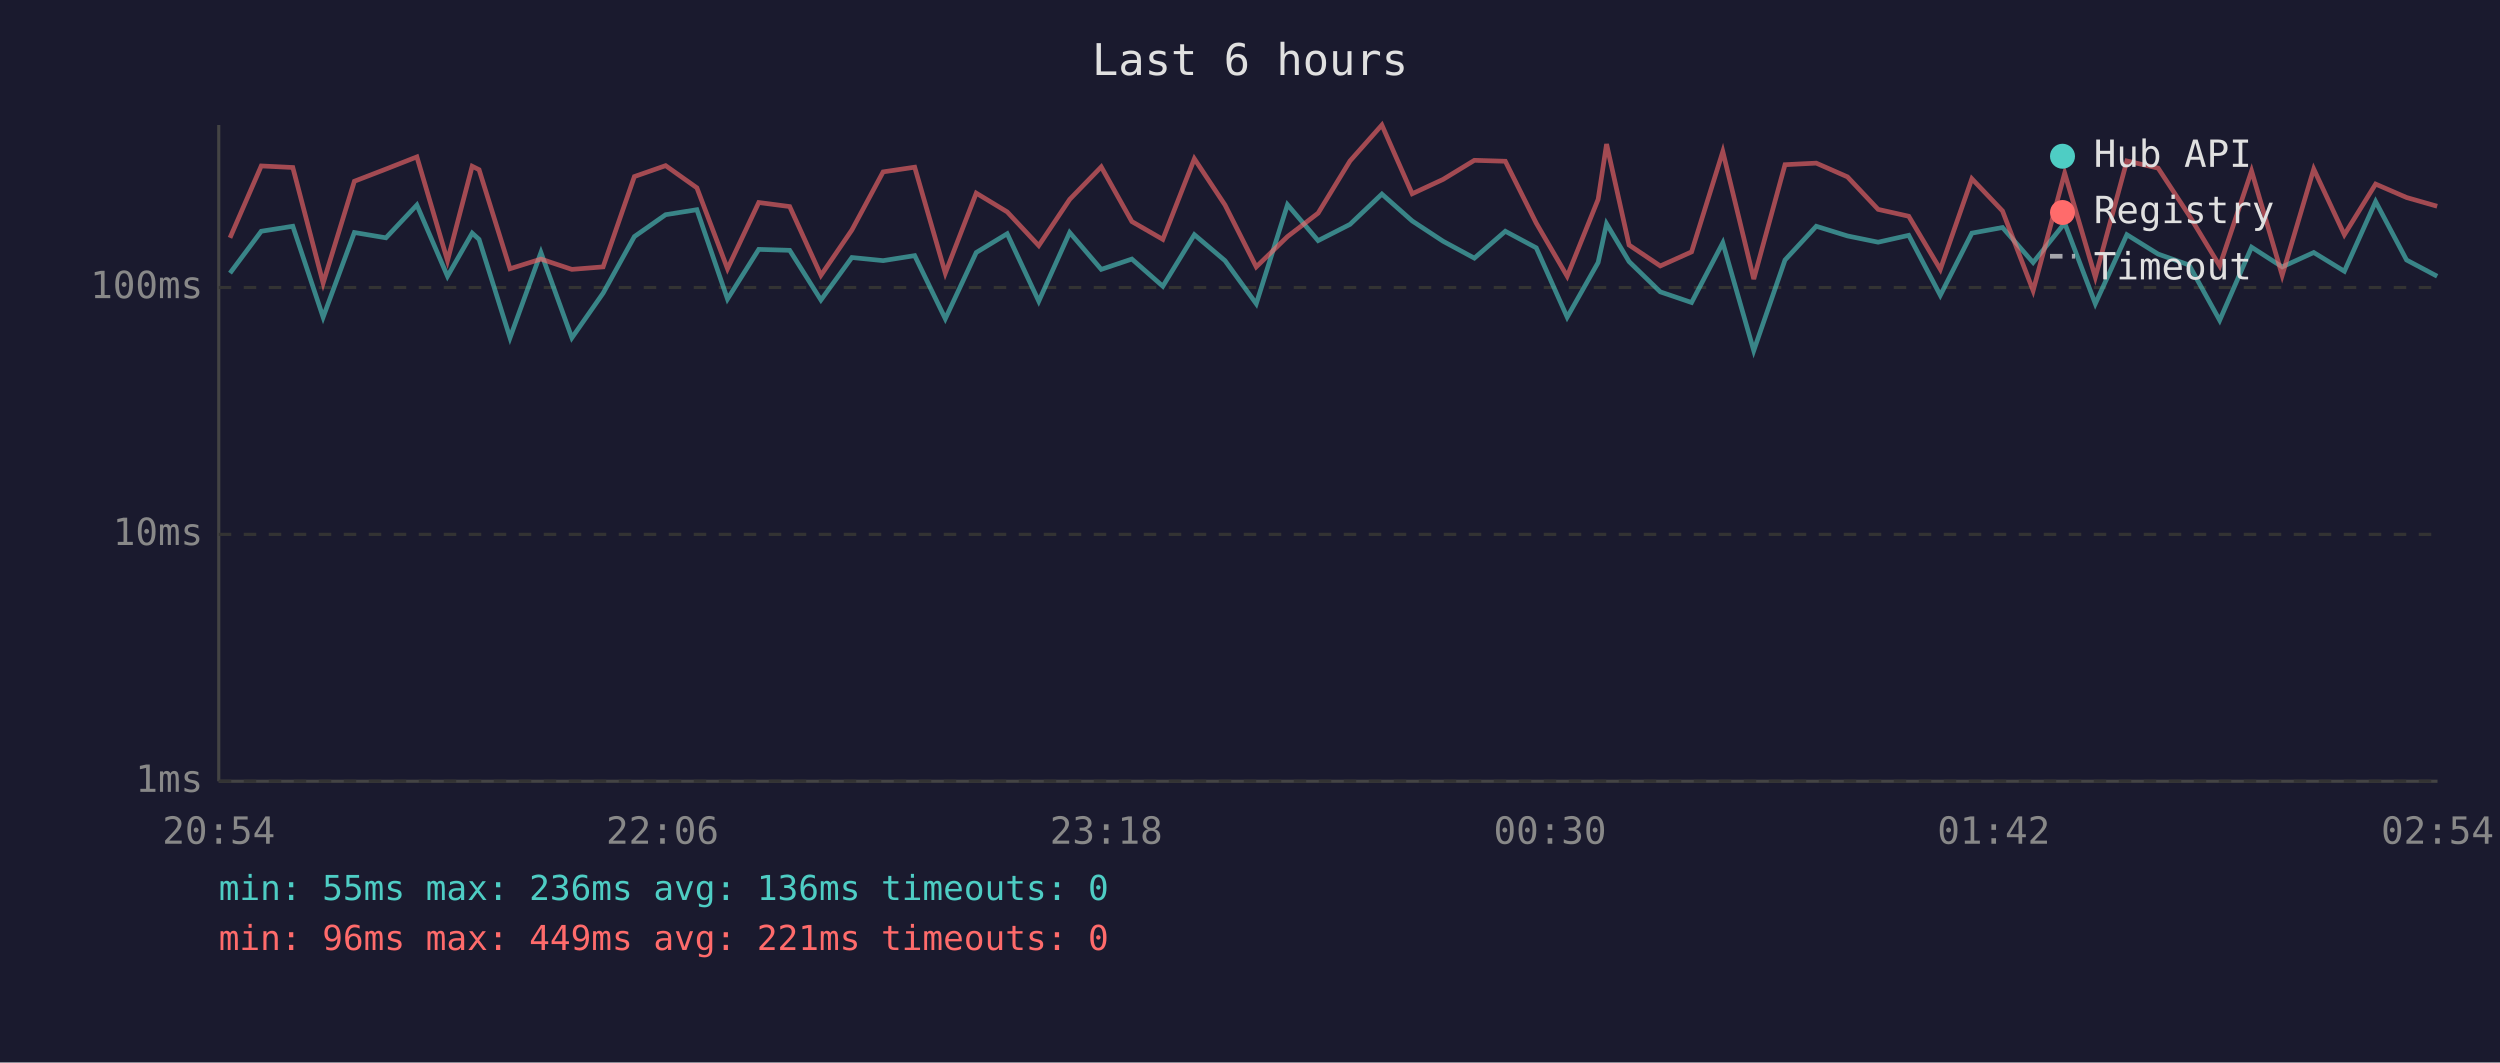
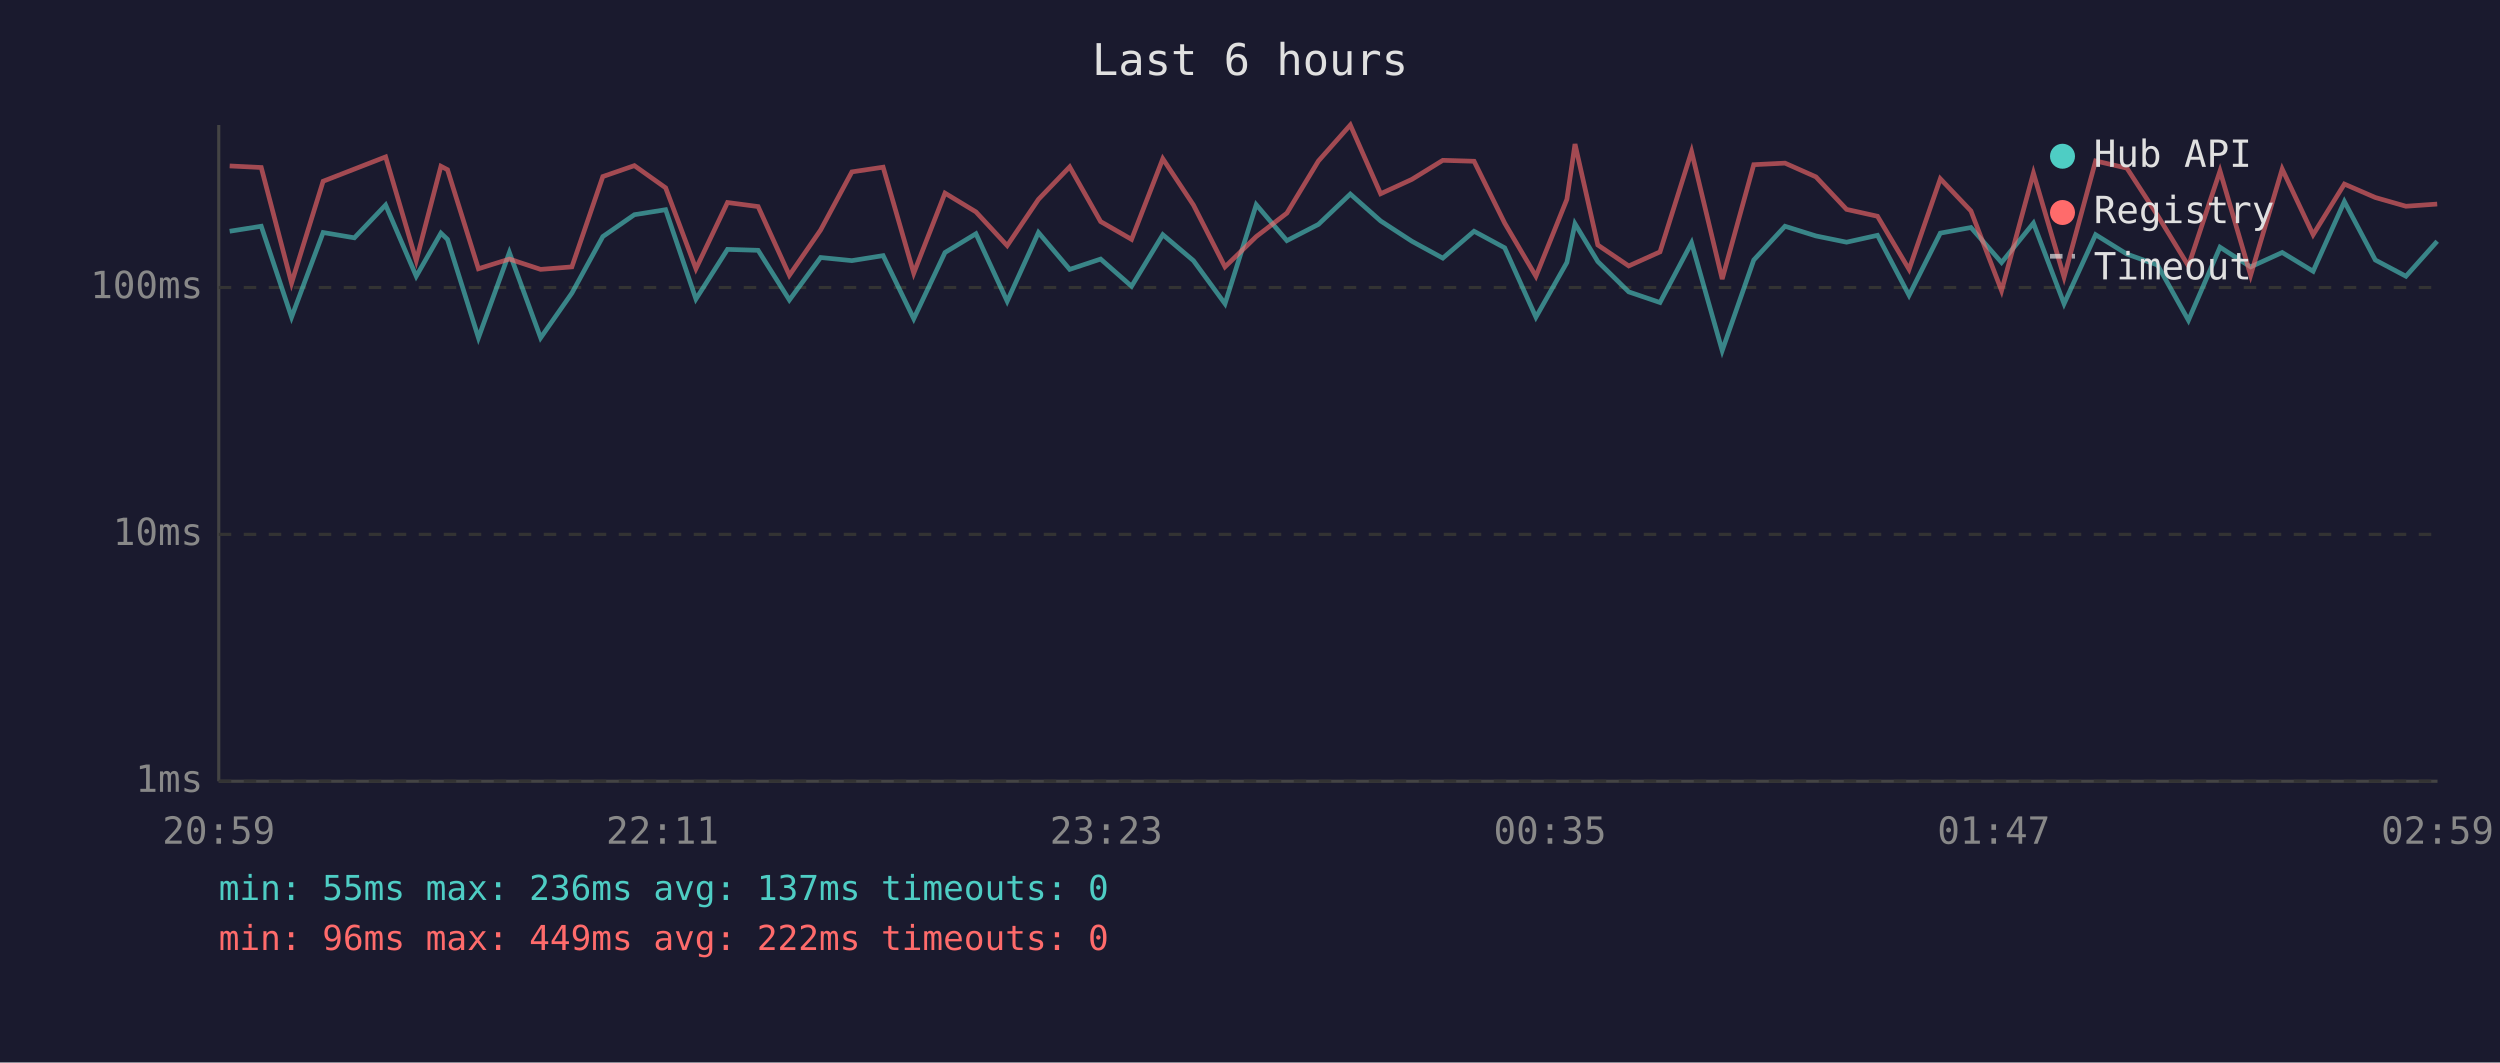
<svg xmlns="http://www.w3.org/2000/svg" viewBox="0 0 800 340" font-family="monospace" font-size="12">
  <rect width="800" height="340" fill="#1a1a2e" />
  <text x="400" y="24" fill="#e0e0e0" font-size="14" text-anchor="middle">Last 6 hours</text>
  <line x1="70" y1="40" x2="70" y2="250" stroke="#444" stroke-width="1" />
  <line x1="70" y1="250" x2="780" y2="250" stroke="#444" stroke-width="1" />
  <line x1="70" y1="250" x2="780" y2="250" stroke="#333" stroke-width="1" stroke-dasharray="4" />
  <text x="65" y="250" fill="#888" text-anchor="end" dominant-baseline="middle">1ms</text>
  <line x1="70" y1="171" x2="780" y2="171" stroke="#333" stroke-width="1" stroke-dasharray="4" />
  <text x="65" y="171" fill="#888" text-anchor="end" dominant-baseline="middle">10ms</text>
  <line x1="70" y1="92" x2="780" y2="92" stroke="#333" stroke-width="1" stroke-dasharray="4" />
  <text x="65" y="92" fill="#888" text-anchor="end" dominant-baseline="middle">100ms</text>
-   <text x="70" y="270" fill="#888" text-anchor="middle">20:54</text>
-   <text x="212" y="270" fill="#888" text-anchor="middle">22:06</text>
-   <text x="354" y="270" fill="#888" text-anchor="middle">23:18</text>
-   <text x="496" y="270" fill="#888" text-anchor="middle">00:30</text>
-   <text x="638" y="270" fill="#888" text-anchor="middle">01:42</text>
-   <text x="780" y="270" fill="#888" text-anchor="middle">02:54</text>
-   <polyline points="73.6,87.4 83.6,74.0 93.7,72.4 103.4,101.5 113.4,74.4 123.5,76.1 133.4,65.6 143.2,88.4 151.1,74.6 153.3,76.6 163.2,108.1 173.1,80.8 183.0,108.1 193.0,93.8 203.0,75.7 213.0,68.7 223.0,67.1 232.8,95.7 242.8,79.8 252.7,80.1 262.7,96.0 272.6,82.4 282.6,83.4 292.7,81.8 302.5,102.0 312.4,80.8 322.3,74.8 332.4,96.4 342.3,74.4 352.4,86.2 362.2,82.9 372.1,91.6 382.2,75.1 392.0,83.4 402.0,97.2 412.0,65.5 421.8,77.0 432.0,71.8 442.2,62.1 451.9,70.7 461.8,77.2 471.8,82.6 481.7,74.0 491.6,79.3 501.5,101.5 511.4,84.0 514.1,71.6 521.3,83.7 531.3,93.4 541.3,96.8 551.3,77.7 561.2,112.2 571.2,83.2 581.2,72.4 591.2,75.5 601.0,77.5 610.8,75.3 620.9,94.5 631.0,74.6 640.8,72.8 650.6,84.0 660.7,71.4 670.5,97.2 680.6,75.1 690.6,81.3 700.5,84.8 710.3,102.5 720.5,79.1 730.3,85.4 740.4,80.8 750.2,86.8 760.2,64.5 770.1,83.2 779.9,88.4" fill="none" stroke="#4ecdc4" stroke-width="1.5" opacity="0.6" />
-   <polyline points="73.6,76.1 83.6,53.1 93.7,53.6 103.4,90.6 113.4,58.0 123.5,54.1 133.4,50.2 143.2,83.4 151.1,53.2 153.3,54.3 163.2,86.0 173.1,82.9 183.0,86.2 193.0,85.4 203.0,56.5 213.0,53.0 223.0,60.1 232.8,86.0 242.8,64.8 252.7,66.1 262.7,88.1 272.6,73.6 282.6,55.0 292.7,53.5 302.5,87.4 312.4,61.8 322.3,67.8 332.4,78.6 342.3,63.8 352.4,53.4 362.2,70.9 372.1,76.6 382.2,50.8 392.0,65.6 402.0,85.4 412.0,75.7 421.8,68.2 432.0,51.5 442.2,40.0 451.9,62.0 461.8,57.4 471.8,51.3 481.7,51.6 491.6,71.4 501.5,88.4 511.4,63.8 514.1,46.1 521.3,78.4 531.3,85.1 541.3,80.6 551.3,48.5 561.2,89.3 571.2,52.7 581.2,52.2 591.2,56.6 601.0,67.0 610.8,69.2 620.9,86.2 631.0,57.2 640.8,67.5 650.6,93.0 660.7,55.4 670.5,88.7 680.6,51.5 690.6,53.8 700.5,68.9 710.3,85.1 720.5,54.7 730.3,88.1 740.4,54.1 750.2,75.1 760.2,58.9 770.1,63.2 779.9,66.0" fill="none" stroke="#ff6b6b" stroke-width="1.5" opacity="0.6" />
+   <text x="70" y="270" fill="#888" text-anchor="middle">20:59</text>
+   <text x="212" y="270" fill="#888" text-anchor="middle">22:11</text>
+   <text x="354" y="270" fill="#888" text-anchor="middle">23:23</text>
+   <text x="496" y="270" fill="#888" text-anchor="middle">00:35</text>
+   <text x="638" y="270" fill="#888" text-anchor="middle">01:47</text>
+   <text x="780" y="270" fill="#888" text-anchor="middle">02:59</text>
+   <polyline points="73.5,74.0 83.6,72.4 93.3,101.5 103.4,74.4 113.4,76.1 123.4,65.6 133.2,88.4 141.1,74.6 143.2,76.6 153.1,108.1 163.0,80.8 173.0,108.1 183.0,93.8 192.9,75.7 203.0,68.7 213.0,67.1 222.7,95.7 232.8,79.8 242.6,80.1 252.6,96.0 262.6,82.4 272.6,83.4 282.6,81.8 292.4,102.0 302.4,80.8 312.3,74.8 322.3,96.4 332.3,74.4 342.3,86.2 352.2,82.9 362.1,91.6 372.1,75.1 381.9,83.4 392.0,97.2 402.0,65.5 411.8,77.0 421.9,71.8 432.1,62.1 441.8,70.7 451.8,77.2 461.7,82.6 471.7,74.0 481.5,79.3 491.5,101.5 501.4,84.0 504.0,71.6 511.3,83.7 521.2,93.4 531.2,96.8 541.3,77.7 551.1,112.2 561.2,83.2 571.2,72.4 581.1,75.5 590.9,77.5 600.8,75.3 610.9,94.5 620.9,74.6 630.7,72.8 640.5,84.0 650.7,71.4 660.5,97.2 670.6,75.1 680.6,81.3 690.4,84.8 700.3,102.5 710.4,79.1 720.2,85.4 730.3,80.8 740.2,86.8 750.2,64.5 760.1,83.2 769.9,88.4 779.9,77.2" fill="none" stroke="#4ecdc4" stroke-width="1.5" opacity="0.6" />
+   <polyline points="73.5,53.1 83.6,53.6 93.3,90.6 103.4,58.0 113.4,54.1 123.4,50.2 133.2,83.4 141.1,53.2 143.2,54.3 153.1,86.0 163.0,82.9 173.0,86.2 183.0,85.4 192.9,56.5 203.0,53.0 213.0,60.1 222.7,86.0 232.8,64.8 242.6,66.1 252.6,88.1 262.6,73.6 272.6,55.0 282.6,53.5 292.4,87.4 302.4,61.8 312.3,67.8 322.3,78.6 332.3,63.8 342.3,53.4 352.2,70.9 362.1,76.6 372.1,50.8 381.9,65.6 392.0,85.4 402.0,75.7 411.8,68.2 421.9,51.5 432.1,40.0 441.8,62.0 451.8,57.4 461.7,51.3 471.7,51.6 481.5,71.4 491.5,88.4 501.4,63.8 504.0,46.1 511.3,78.4 521.2,85.1 531.2,80.6 541.3,48.5 551.1,89.3 561.2,52.7 571.2,52.2 581.1,56.6 590.9,67.0 600.8,69.2 610.9,86.2 620.9,57.2 630.7,67.5 640.5,93.0 650.7,55.4 660.5,88.7 670.6,51.5 680.6,53.8 690.4,68.9 700.3,85.1 710.4,54.7 720.2,88.1 730.3,54.1 740.2,75.1 750.2,58.9 760.1,63.2 769.9,66.0 779.9,65.3" fill="none" stroke="#ff6b6b" stroke-width="1.5" opacity="0.6" />
  <circle cx="660" cy="50" r="4" fill="#4ecdc4" />
  <text x="670" y="50" fill="#e0e0e0" dominant-baseline="middle">Hub API</text>
  <circle cx="660" cy="68" r="4" fill="#ff6b6b" />
  <text x="670" y="68" fill="#e0e0e0" dominant-baseline="middle">Registry</text>
  <line x1="656" y1="82" x2="664" y2="82" stroke="#e0e0e0" stroke-width="1.5" stroke-dasharray="4,3" opacity="0.7" />
  <text x="670" y="86" fill="#e0e0e0" dominant-baseline="middle">Timeout</text>
-   <text x="70" y="288" fill="#4ecdc4" font-size="11">min: 55ms  max: 236ms  avg: 136ms  timeouts: 0</text>
-   <text x="70" y="304" fill="#ff6b6b" font-size="11">min: 96ms  max: 449ms  avg: 221ms  timeouts: 0</text>
+   <text x="70" y="288" fill="#4ecdc4" font-size="11">min: 55ms  max: 236ms  avg: 137ms  timeouts: 0</text>
+   <text x="70" y="304" fill="#ff6b6b" font-size="11">min: 96ms  max: 449ms  avg: 222ms  timeouts: 0</text>
</svg>
